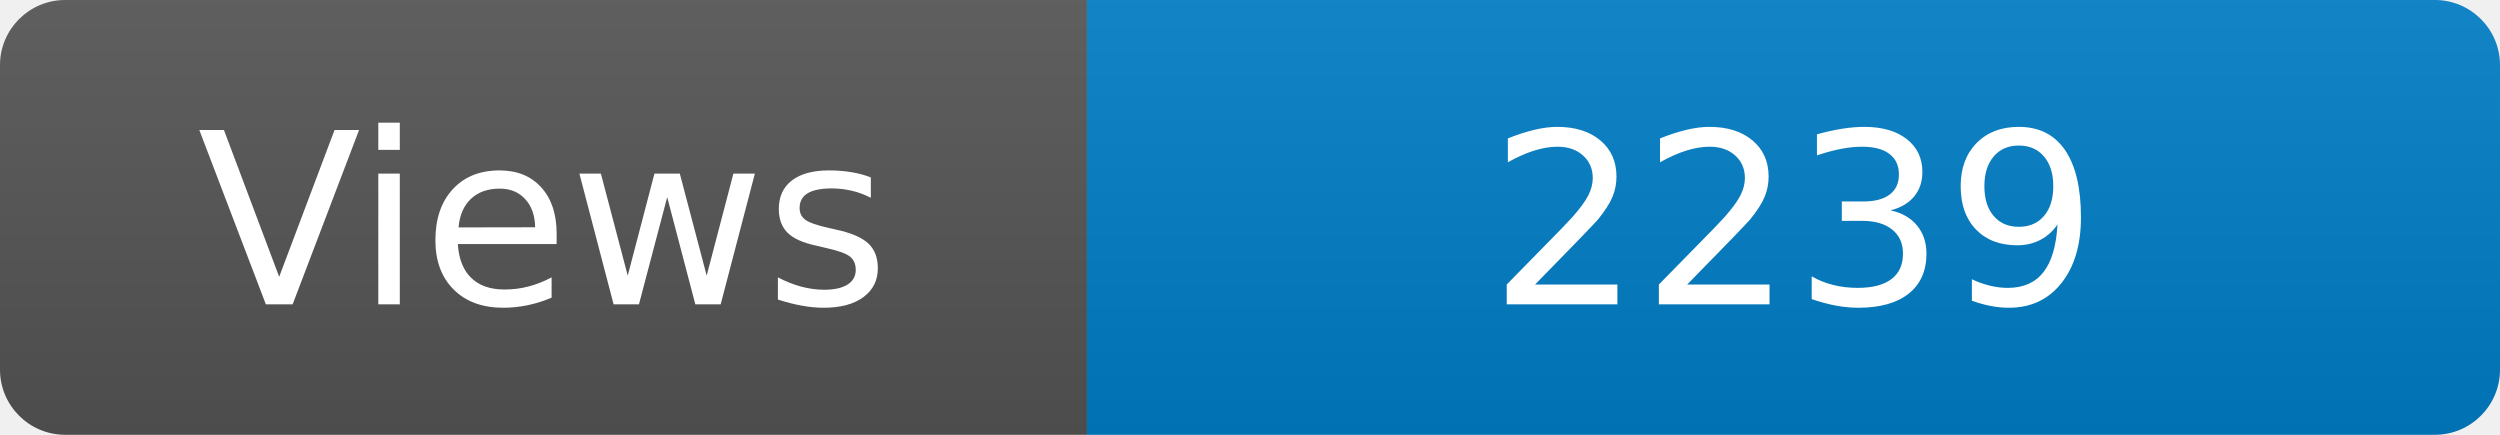
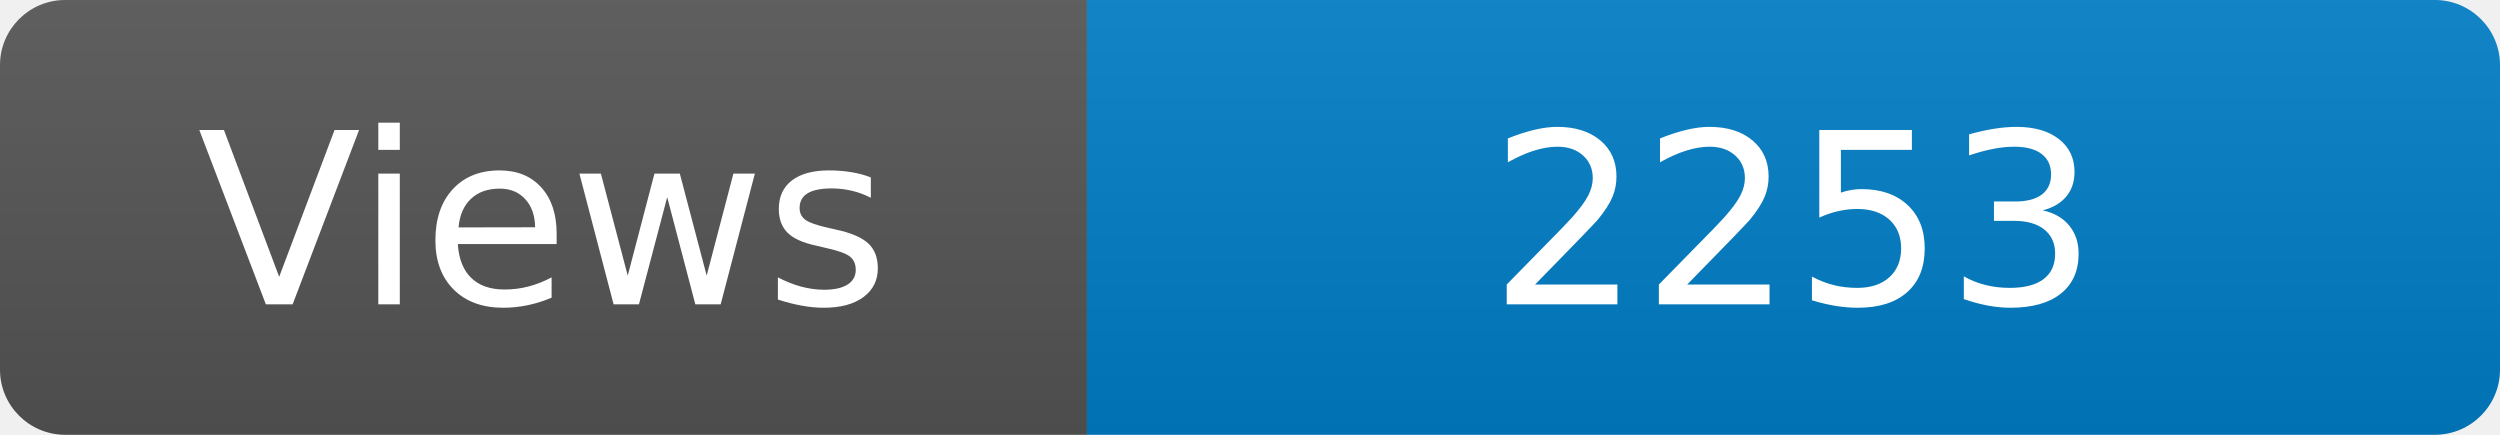
<svg xmlns="http://www.w3.org/2000/svg" width="115" height="20" role="img" aria-label="Maintained?: yes">
  <linearGradient id="s" x2="0" y2="100%">
    <stop offset="0" stop-color="#bbb" stop-opacity=".1" />
    <stop offset="1" stop-opacity=".1" />
  </linearGradient>
  <clipPath id="r">
    <rect width="115" height="20" rx="3" fill="#fff" />
  </clipPath>
  <g clip-path="url(#r)">
    <rect width="50" height="20" fill="#555" />
    <rect x="50" width="160" height="20" fill="#007ec6" />
    <rect width="115" height="20" fill="url(#s)" />
  </g>
  <g fill="#fff" text-anchor="middle" font-family="Verdana,Geneva,DejaVu Sans,sans-serif" font-size="110">
    <text x="250" y="140" transform="scale(.1)" fill="#fff">Views</text>
-     <text x="825" y="140" transform="scale(.1)" fill="#fff">2239</text>
+     <text x="825" y="140" transform="scale(.1)" fill="#fff">2253</text>
  </g>
</svg>
